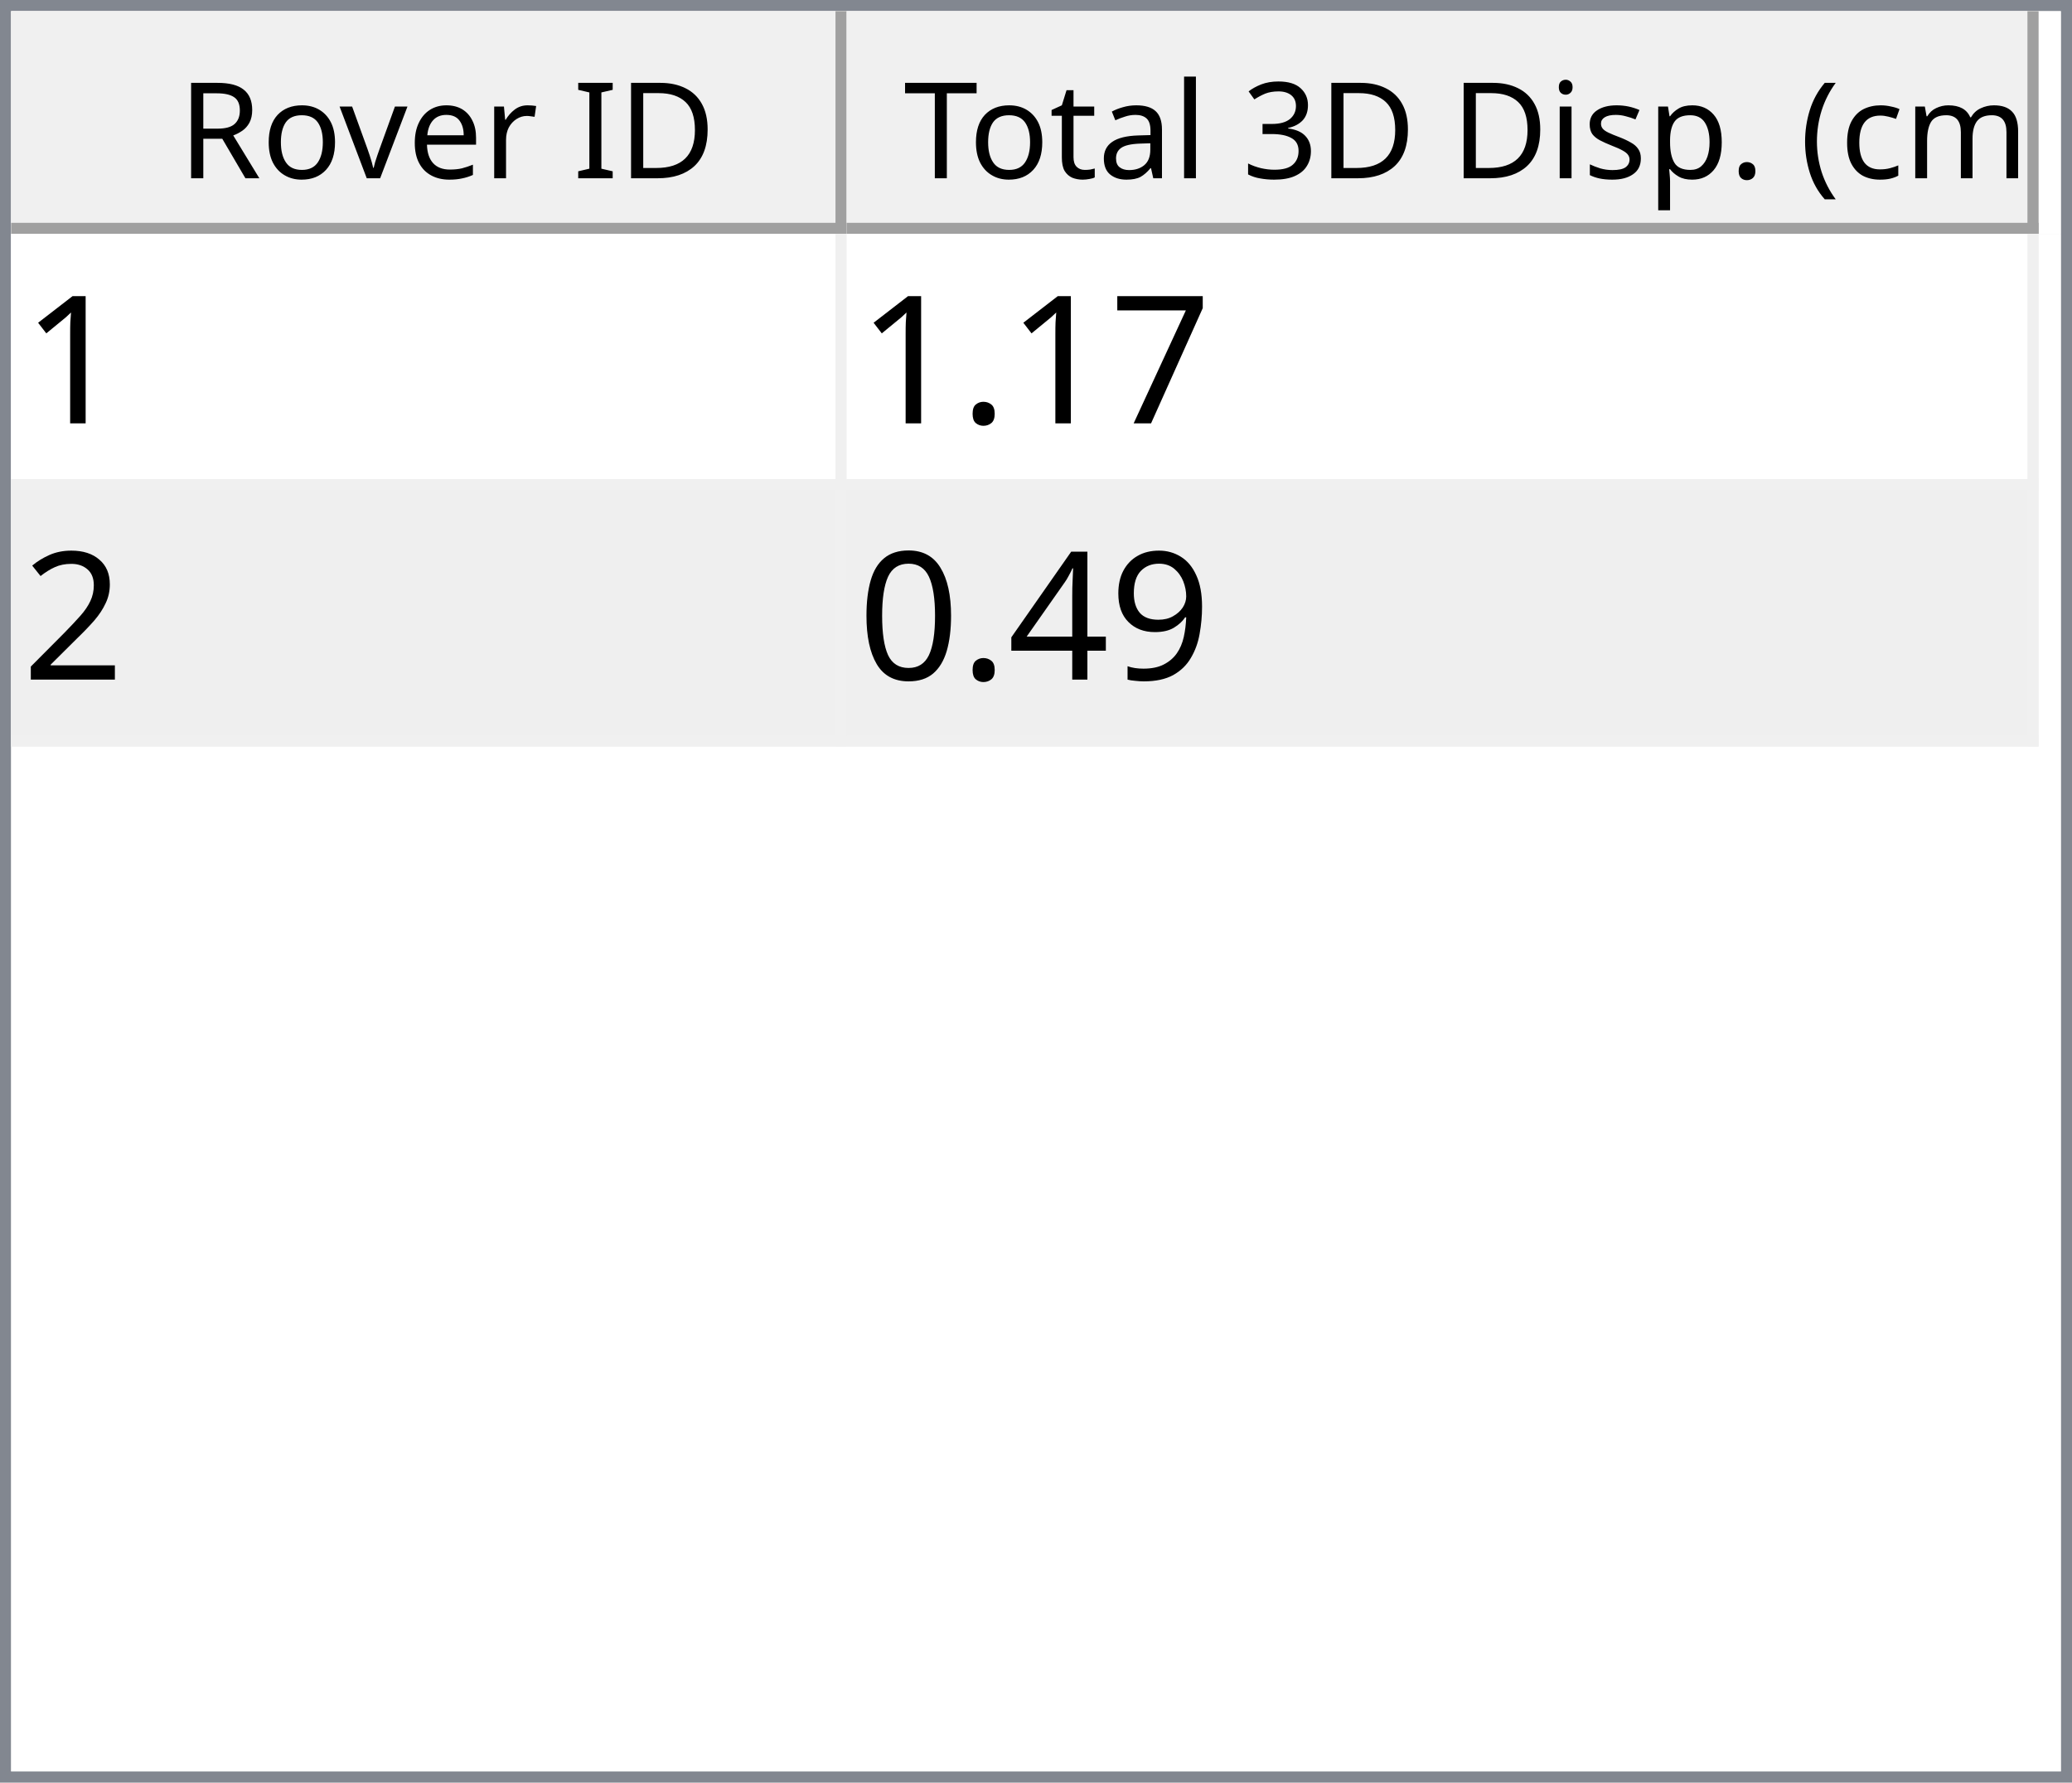
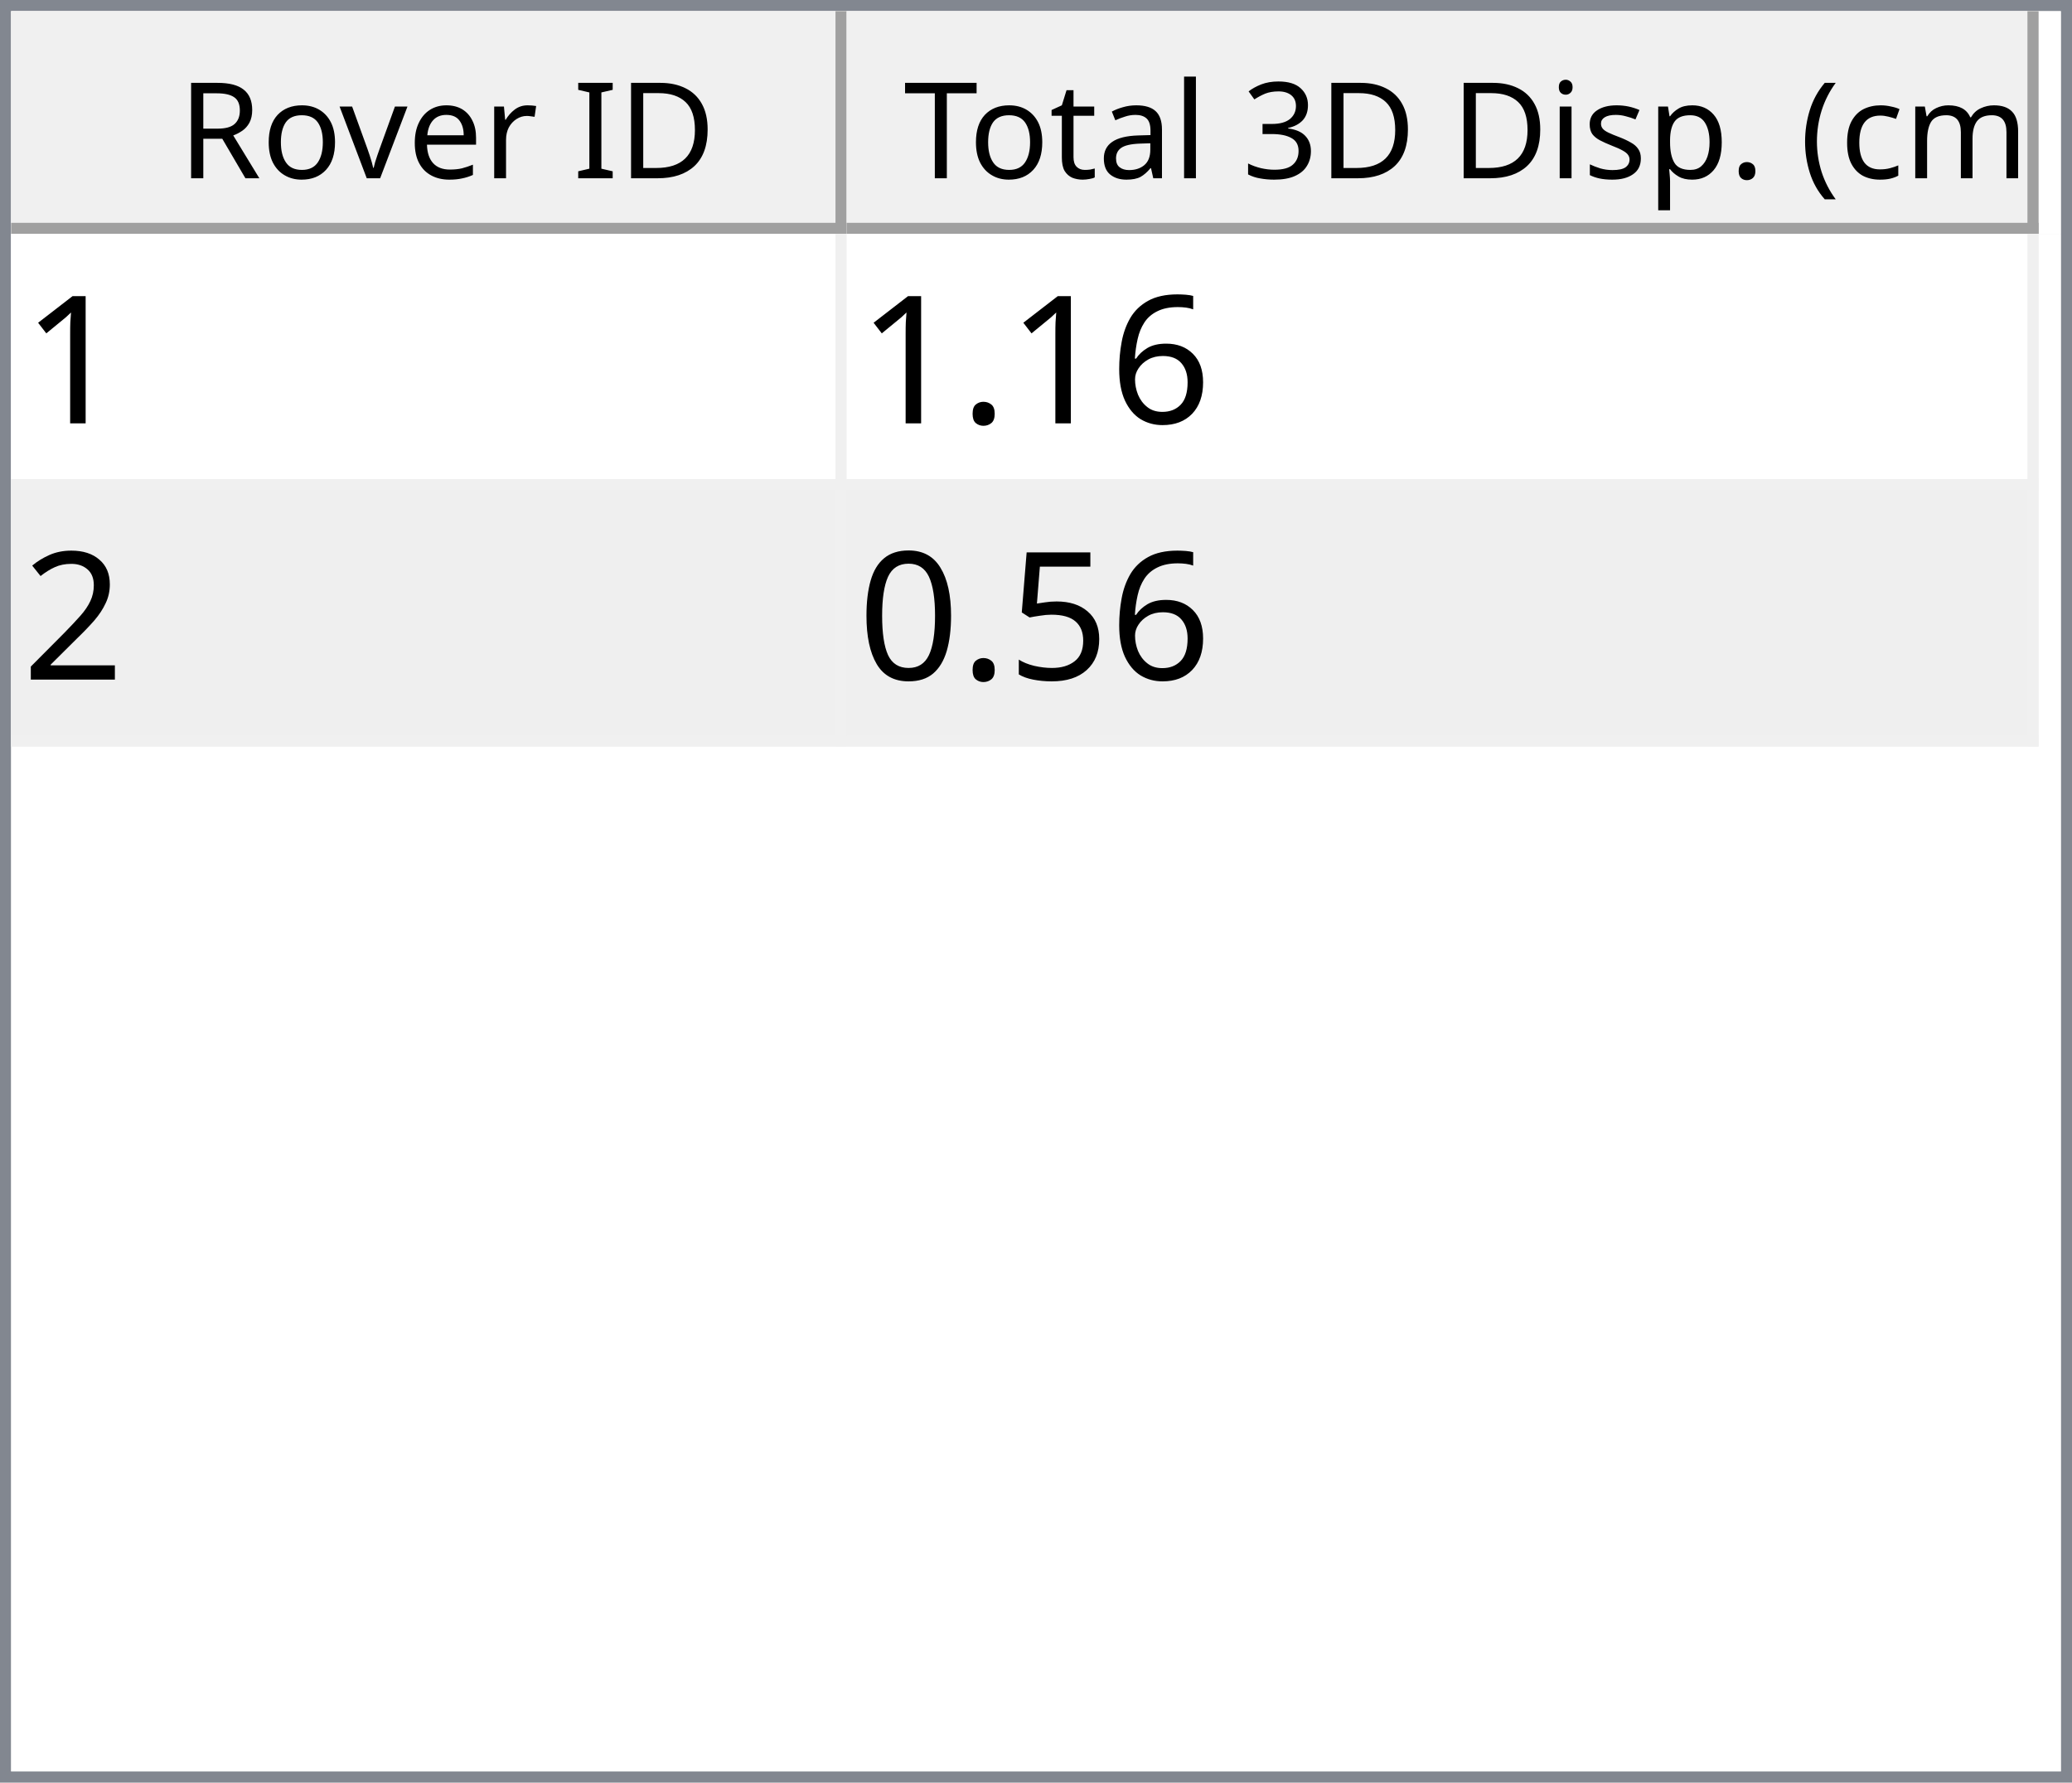
<svg xmlns="http://www.w3.org/2000/svg" style="fill-opacity:1; color-rendering:auto; color-interpolation:auto; text-rendering:auto; stroke:black; stroke-linecap:square; stroke-miterlimit:10; shape-rendering:auto; stroke-opacity:1; fill:black; stroke-dasharray:none; font-weight:normal; stroke-width:1; font-family:'Dialog'; font-style:normal; stroke-linejoin:miter; font-size:12px; stroke-dashoffset:0; image-rendering:auto;" width="186" height="160">
  <defs id="genericDefs" />
  <g>
    <defs id="defs1">
      <clipPath clipPathUnits="userSpaceOnUse" id="clipPath1">
        <path d="M0 0 L186 0 L186 160 L0 160 L0 0 Z" />
      </clipPath>
      <clipPath clipPathUnits="userSpaceOnUse" id="clipPath2">
        <path d="M0 0 L0 160 L186 160 L186 0 Z" />
      </clipPath>
      <clipPath clipPathUnits="userSpaceOnUse" id="clipPath3">
        <path d="M0 0 L0 20 L184 20 L184 0 Z" />
      </clipPath>
      <clipPath clipPathUnits="userSpaceOnUse" id="clipPath4">
        <path d="M0 0 L0 20 L75 20 L75 0 Z" />
      </clipPath>
      <clipPath clipPathUnits="userSpaceOnUse" id="clipPath5">
        <path d="M1 1 L1 19 L74 19 L74 1 Z" />
      </clipPath>
      <clipPath clipPathUnits="userSpaceOnUse" id="clipPath6">
        <path d="M0 0 L0 18 L73 18 L73 0 Z" />
      </clipPath>
      <clipPath clipPathUnits="userSpaceOnUse" id="clipPath7">
        <path d="M-0.5 -0.5 L-0.5 19.5 L74.5 19.5 L74.5 -0.5 Z" />
      </clipPath>
      <clipPath clipPathUnits="userSpaceOnUse" id="clipPath8">
        <path d="M0 0 L0 20 L107 20 L107 0 Z" />
      </clipPath>
      <clipPath clipPathUnits="userSpaceOnUse" id="clipPath9">
        <path d="M1 1 L1 19 L106 19 L106 1 Z" />
      </clipPath>
      <clipPath clipPathUnits="userSpaceOnUse" id="clipPath10">
        <path d="M0 0 L0 18 L105 18 L105 0 Z" />
      </clipPath>
      <clipPath clipPathUnits="userSpaceOnUse" id="clipPath11">
        <path d="M-0.5 -0.5 L-0.5 19.5 L106.5 19.5 L106.5 -0.5 Z" />
      </clipPath>
      <clipPath clipPathUnits="userSpaceOnUse" id="clipPath12">
        <path d="M0 0 L0 138 L184 138 L184 0 Z" />
      </clipPath>
      <clipPath clipPathUnits="userSpaceOnUse" id="clipPath13">
        <path d="M0 0 L0 46 L182 46 L182 0 Z" />
      </clipPath>
      <clipPath clipPathUnits="userSpaceOnUse" id="clipPath14">
        <path d="M-0.5 -0.5 L-0.5 45.5 L181.5 45.5 L181.5 -0.5 Z" />
      </clipPath>
      <clipPath clipPathUnits="userSpaceOnUse" id="clipPath15">
        <path d="M0 0 L0 22 L74 22 L74 0 Z" />
      </clipPath>
      <clipPath clipPathUnits="userSpaceOnUse" id="clipPath16">
        <path d="M0 0 L0 22 L106 22 L106 0 Z" />
      </clipPath>
      <font horiz-adv-x="64.551" id="font1">
        <font-face ascent="107.91" descent="25.098" units-per-em="100" style="font-style:normal; font-family:Segoe UI; font-weight:normal;" />
        <missing-glyph horiz-adv-x="64.551" d="M8.109 0 L8.109 68.266 L56.453 68.266 L56.453 0 L8.109 0 ZM15.328 7.234 L49.219 7.234 L49.219 61.031 L15.328 61.031 L15.328 7.234 Z" />
        <glyph unicode="D" horiz-adv-x="70.117" d="M9.188 0 L9.188 70.016 L28.516 70.016 Q65.531 70.016 65.531 35.891 Q65.531 19.672 55.25 9.836 Q44.969 0 27.734 0 L9.188 0 ZM17.391 62.594 L17.391 7.422 L27.828 7.422 Q41.609 7.422 49.273 14.797 Q56.938 22.172 56.938 35.688 Q56.938 62.594 28.328 62.594 L17.391 62.594 Z" />
        <glyph unicode="I" horiz-adv-x="26.611" d="M17.391 0 L9.188 0 L9.188 70.016 L17.391 70.016 L17.391 0 Z" />
        <glyph unicode=" " horiz-adv-x="27.393" d="" />
        <glyph unicode="r" horiz-adv-x="34.766" d="M34.188 41.891 Q32.078 43.5 28.125 43.5 Q23 43.5 19.555 38.672 Q16.109 33.844 16.109 25.484 L16.109 0 L8.109 0 L8.109 50 L16.109 50 L16.109 39.703 L16.312 39.703 Q18.016 44.969 21.531 47.922 Q25.047 50.875 29.391 50.875 Q32.516 50.875 34.188 50.203 L34.188 41.891 Z" />
        <glyph unicode="e" horiz-adv-x="52.295" d="M48.297 23 L12.984 23 Q13.188 14.656 17.484 10.109 Q21.781 5.562 29.297 5.562 Q37.75 5.562 44.828 11.141 L44.828 3.609 Q38.234 -1.172 27.391 -1.172 Q16.797 -1.172 10.742 5.641 Q4.688 12.453 4.688 24.812 Q4.688 36.469 11.305 43.82 Q17.922 51.172 27.734 51.172 Q37.547 51.172 42.922 44.828 Q48.297 38.484 48.297 27.203 L48.297 23 ZM40.094 29.781 Q40.047 36.719 36.75 40.578 Q33.453 44.438 27.594 44.438 Q21.922 44.438 17.969 40.383 Q14.016 36.328 13.094 29.781 L40.094 29.781 Z" />
        <glyph unicode="v" horiz-adv-x="47.9" d="M47.406 50 L27.484 0 L19.625 0 L0.688 50 L9.469 50 L22.172 13.672 Q23.578 9.672 23.922 6.688 L24.125 6.688 Q24.609 10.453 25.688 13.484 L38.969 50 L47.406 50 Z" />
        <glyph unicode="o" horiz-adv-x="58.594" d="M29 -1.172 Q17.922 -1.172 11.305 5.836 Q4.688 12.844 4.688 24.422 Q4.688 37.016 11.57 44.094 Q18.453 51.172 30.172 51.172 Q41.359 51.172 47.633 44.289 Q53.906 37.406 53.906 25.203 Q53.906 13.234 47.141 6.031 Q40.375 -1.172 29 -1.172 ZM29.594 44.438 Q21.875 44.438 17.383 39.188 Q12.891 33.938 12.891 24.703 Q12.891 15.828 17.43 10.695 Q21.969 5.562 29.594 5.562 Q37.359 5.562 41.531 10.594 Q45.703 15.625 45.703 24.906 Q45.703 34.281 41.531 39.359 Q37.359 44.438 29.594 44.438 Z" />
        <glyph unicode="R" horiz-adv-x="59.814" d="M59.375 0 L49.609 0 L37.891 19.625 Q36.281 22.359 34.766 24.289 Q33.25 26.219 31.664 27.438 Q30.078 28.656 28.25 29.219 Q26.422 29.781 24.125 29.781 L17.391 29.781 L17.391 0 L9.188 0 L9.188 70.016 L30.078 70.016 Q34.672 70.016 38.555 68.867 Q42.438 67.719 45.289 65.375 Q48.141 63.031 49.758 59.547 Q51.375 56.062 51.375 51.375 Q51.375 47.703 50.273 44.656 Q49.172 41.609 47.148 39.211 Q45.125 36.812 42.266 35.133 Q39.406 33.453 35.844 32.516 L35.844 32.328 Q37.594 31.547 38.891 30.547 Q40.188 29.547 41.359 28.18 Q42.531 26.812 43.68 25.078 Q44.828 23.344 46.234 21.047 L59.375 0 ZM17.391 62.594 L17.391 37.203 L28.516 37.203 Q31.594 37.203 34.203 38.133 Q36.812 39.062 38.719 40.797 Q40.625 42.531 41.703 45.047 Q42.781 47.562 42.781 50.688 Q42.781 56.297 39.141 59.445 Q35.5 62.594 28.609 62.594 L17.391 62.594 Z" />
        <glyph unicode=")" horiz-adv-x="30.176" d="M8.297 -15.922 L1.172 -15.922 Q16.406 2.344 16.406 26.812 Q16.406 51.469 1.078 70.016 L8.297 70.016 Q23.531 52.156 23.531 26.703 Q23.531 1.375 8.297 -15.922 Z" />
        <glyph unicode="m" horiz-adv-x="86.133" d="M79.109 0 L71.094 0 L71.094 28.719 Q71.094 37.016 68.531 40.727 Q65.969 44.438 59.906 44.438 Q54.781 44.438 51.195 39.75 Q47.609 35.062 47.609 28.516 L47.609 0 L39.594 0 L39.594 29.688 Q39.594 44.438 28.219 44.438 Q22.953 44.438 19.531 40.016 Q16.109 35.594 16.109 28.516 L16.109 0 L8.109 0 L8.109 50 L16.109 50 L16.109 42.094 L16.312 42.094 Q21.625 51.172 31.844 51.172 Q36.969 51.172 40.773 48.312 Q44.578 45.453 46 40.828 Q51.562 51.172 62.594 51.172 Q79.109 51.172 79.109 30.812 L79.109 0 Z" />
        <glyph unicode="c" horiz-adv-x="46.191" d="M42.188 2.297 Q36.422 -1.172 28.516 -1.172 Q17.828 -1.172 11.258 5.789 Q4.688 12.75 4.688 23.828 Q4.688 36.188 11.766 43.68 Q18.844 51.172 30.672 51.172 Q37.25 51.172 42.281 48.734 L42.281 40.531 Q36.719 44.438 30.375 44.438 Q22.703 44.438 17.797 38.945 Q12.891 33.453 12.891 24.516 Q12.891 15.719 17.508 10.641 Q22.125 5.562 29.891 5.562 Q36.422 5.562 42.188 9.906 L42.188 2.297 Z" />
        <glyph unicode="(" horiz-adv-x="30.176" d="M29.109 -15.922 L21.969 -15.922 Q6.844 1.375 6.844 26.703 Q6.844 52.156 21.969 70.016 L29.203 70.016 Q13.875 51.469 13.875 26.812 Q13.875 2.344 29.109 -15.922 Z" />
        <glyph unicode="." horiz-adv-x="21.68" d="M10.891 -1.078 Q8.641 -1.078 7.055 0.539 Q5.469 2.156 5.469 4.391 Q5.469 6.641 7.055 8.273 Q8.641 9.906 10.891 9.906 Q13.188 9.906 14.797 8.273 Q16.406 6.641 16.406 4.391 Q16.406 2.156 14.797 0.539 Q13.188 -1.078 10.891 -1.078 Z" />
        <glyph unicode="p" horiz-adv-x="58.789" d="M16.312 7.234 L16.109 7.234 L16.109 -23 L8.109 -23 L8.109 50 L16.109 50 L16.109 41.219 L16.312 41.219 Q22.219 51.172 33.594 51.172 Q43.266 51.172 48.688 44.461 Q54.109 37.75 54.109 26.469 Q54.109 13.922 48 6.375 Q41.891 -1.172 31.297 -1.172 Q21.578 -1.172 16.312 7.234 ZM16.109 27.391 L16.109 20.406 Q16.109 14.203 20.141 9.883 Q24.172 5.562 30.375 5.562 Q37.641 5.562 41.773 11.133 Q45.906 16.703 45.906 26.609 Q45.906 34.969 42.047 39.703 Q38.188 44.438 31.594 44.438 Q24.609 44.438 20.359 39.578 Q16.109 34.719 16.109 27.391 Z" />
        <glyph unicode="s" horiz-adv-x="42.432" d="M5.078 1.812 L5.078 10.406 Q11.625 5.562 19.484 5.562 Q30.031 5.562 30.031 12.594 Q30.031 14.594 29.125 15.992 Q28.219 17.391 26.68 18.461 Q25.141 19.531 23.07 20.383 Q21 21.234 18.609 22.172 Q15.281 23.484 12.766 24.828 Q10.25 26.172 8.57 27.859 Q6.891 29.547 6.031 31.695 Q5.172 33.844 5.172 36.719 Q5.172 40.234 6.789 42.945 Q8.406 45.656 11.086 47.484 Q13.766 49.312 17.211 50.242 Q20.656 51.172 24.312 51.172 Q30.812 51.172 35.938 48.922 L35.938 40.828 Q30.422 44.438 23.25 44.438 Q21 44.438 19.195 43.922 Q17.391 43.406 16.094 42.477 Q14.797 41.547 14.086 40.258 Q13.375 38.969 13.375 37.406 Q13.375 35.453 14.086 34.133 Q14.797 32.812 16.164 31.789 Q17.531 30.766 19.484 29.938 Q21.438 29.109 23.922 28.125 Q27.25 26.859 29.883 25.516 Q32.516 24.172 34.375 22.484 Q36.234 20.797 37.234 18.602 Q38.234 16.406 38.234 13.375 Q38.234 9.672 36.602 6.938 Q34.969 4.203 32.234 2.398 Q29.5 0.594 25.93 -0.289 Q22.359 -1.172 18.453 -1.172 Q10.75 -1.172 5.078 1.812 Z" />
        <glyph unicode="i" horiz-adv-x="24.219" d="M12.203 62.703 Q10.062 62.703 8.547 64.164 Q7.031 65.625 7.031 67.875 Q7.031 70.125 8.547 71.609 Q10.062 73.094 12.203 73.094 Q14.406 73.094 15.945 71.609 Q17.484 70.125 17.484 67.875 Q17.484 65.719 15.945 64.211 Q14.406 62.703 12.203 62.703 ZM16.109 0 L8.109 0 L8.109 50 L16.109 50 L16.109 0 Z" />
        <glyph unicode="3" horiz-adv-x="53.906" d="M46.531 19.828 Q46.531 15.094 44.75 11.211 Q42.969 7.328 39.719 4.57 Q36.469 1.812 31.93 0.297 Q27.391 -1.219 21.922 -1.219 Q11.922 -1.219 6 2.594 L6 11.188 Q13.094 5.609 22.219 5.609 Q25.875 5.609 28.828 6.539 Q31.781 7.469 33.906 9.227 Q36.031 10.984 37.18 13.477 Q38.328 15.969 38.328 19.094 Q38.328 32.812 18.797 32.812 L12.984 32.812 L12.984 39.594 L18.5 39.594 Q35.797 39.594 35.797 52.484 Q35.797 64.406 22.609 64.406 Q15.188 64.406 8.688 59.422 L8.688 67.188 Q15.375 71.188 24.609 71.188 Q29 71.188 32.57 69.969 Q36.141 68.75 38.68 66.555 Q41.219 64.359 42.609 61.281 Q44 58.203 44 54.5 Q44 40.672 30.031 36.719 L30.031 36.531 Q33.594 36.141 36.625 34.797 Q39.656 33.453 41.852 31.305 Q44.047 29.156 45.289 26.25 Q46.531 23.344 46.531 19.828 Z" />
        <glyph unicode="l" horiz-adv-x="24.219" d="M16.109 0 L8.109 0 L8.109 74.031 L16.109 74.031 L16.109 0 Z" />
        <glyph unicode="a" horiz-adv-x="50.879" d="M43.891 0 L35.891 0 L35.891 7.812 L35.688 7.812 Q30.469 -1.172 20.312 -1.172 Q12.844 -1.172 8.617 2.781 Q4.391 6.734 4.391 13.281 Q4.391 27.297 20.906 29.594 L35.891 31.688 Q35.891 44.438 25.594 44.438 Q16.547 44.438 9.281 38.281 L9.281 46.484 Q16.656 51.172 26.266 51.172 Q43.891 51.172 43.891 32.516 L43.891 0 ZM35.891 25.297 L23.828 23.641 Q18.266 22.859 15.43 20.875 Q12.594 18.891 12.594 13.875 Q12.594 10.203 15.211 7.883 Q17.828 5.562 22.172 5.562 Q28.125 5.562 32.008 9.742 Q35.891 13.922 35.891 20.312 L35.891 25.297 Z" />
        <glyph unicode="t" horiz-adv-x="33.887" d="M31.297 0.484 Q28.469 -1.078 23.828 -1.078 Q10.688 -1.078 10.688 13.578 L10.688 43.172 L2.094 43.172 L2.094 50 L10.688 50 L10.688 62.203 L18.703 64.797 L18.703 50 L31.297 50 L31.297 43.172 L18.703 43.172 L18.703 14.984 Q18.703 9.969 20.414 7.82 Q22.125 5.672 26.078 5.672 Q29.109 5.672 31.297 7.328 L31.297 0.484 Z" />
        <glyph unicode="T" horiz-adv-x="52.393" d="M50.594 62.594 L30.375 62.594 L30.375 0 L22.172 0 L22.172 62.594 L2 62.594 L2 70.016 L50.594 70.016 L50.594 62.594 Z" />
      </font>
      <font horiz-adv-x="75.0" id="font2">
        <font-face ascent="100.537" descent="21.973" units-per-em="100" style="font-style:normal; font-family:sans-serif; font-weight:normal;" />
        <missing-glyph horiz-adv-x="75.0" d="M12.5 0 L12.5 62.5 L62.5 62.5 L62.5 0 L12.5 0 ZM14.062 1.562 L60.938 1.562 L60.938 60.938 L14.062 60.938 L14.062 1.562 Z" />
        <glyph unicode="1" horiz-adv-x="55.615" d="M37.25 0 L28.469 0 L28.469 56 Q25.297 52.984 20.141 49.953 Q14.984 46.922 10.891 45.406 L10.891 53.906 Q18.266 57.375 23.781 62.305 Q29.297 67.234 31.594 71.875 L37.25 71.875 L37.25 0 Z" />
-         <glyph unicode="7" horiz-adv-x="55.615" d="M4.734 62.203 L4.734 70.656 L51.078 70.656 L51.078 63.812 Q44.234 56.547 37.523 44.484 Q30.812 32.422 27.156 19.672 Q24.516 10.688 23.781 0 L14.75 0 Q14.891 8.453 18.062 20.414 Q21.234 32.375 27.172 43.484 Q33.109 54.594 39.797 62.203 L4.734 62.203 Z" />
+         <glyph unicode="6" horiz-adv-x="55.615" d="M49.75 54.047 L41.016 53.375 Q39.844 58.547 37.703 60.891 Q34.125 64.656 28.906 64.656 Q24.703 64.656 21.531 62.312 Q17.391 59.281 14.992 53.469 Q12.594 47.656 12.5 36.922 Q15.672 41.75 20.266 44.094 Q24.859 46.438 29.891 46.438 Q38.672 46.438 44.852 39.969 Q51.031 33.5 51.031 23.25 Q51.031 16.5 48.125 10.719 Q45.219 4.938 40.141 1.859 Q35.062 -1.219 28.609 -1.219 Q17.625 -1.219 10.695 6.859 Q3.766 14.938 3.766 33.5 Q3.766 54.25 11.422 63.672 Q18.109 71.875 29.438 71.875 Q37.891 71.875 43.289 67.141 Q48.688 62.406 49.75 54.047 ZM13.875 23.188 Q13.875 18.656 15.797 14.508 Q17.719 10.359 21.188 8.18 Q24.656 6 28.469 6 Q34.031 6 38.039 10.492 Q42.047 14.984 42.047 22.703 Q42.047 30.125 38.086 34.398 Q34.125 38.672 28.125 38.672 Q22.172 38.672 18.023 34.398 Q13.875 30.125 13.875 23.188 Z" />
        <glyph unicode="." horiz-adv-x="27.783" d="M9.078 0 L9.078 10.016 L19.094 10.016 L19.094 0 L9.078 0 Z" />
        <glyph unicode="2" horiz-adv-x="55.615" d="M50.344 8.453 L50.344 0 L3.031 0 Q2.938 3.172 4.047 6.109 Q5.859 10.938 9.836 15.625 Q13.812 20.312 21.344 26.469 Q33.016 36.031 37.117 41.625 Q41.219 47.219 41.219 52.203 Q41.219 57.422 37.477 61.008 Q33.734 64.594 27.734 64.594 Q21.391 64.594 17.578 60.789 Q13.766 56.984 13.719 50.25 L4.688 51.172 Q5.609 61.281 11.664 66.578 Q17.719 71.875 27.938 71.875 Q38.234 71.875 44.242 66.164 Q50.25 60.453 50.25 52 Q50.25 47.703 48.492 43.555 Q46.734 39.406 42.656 34.812 Q38.578 30.219 29.109 22.219 Q21.188 15.578 18.945 13.211 Q16.703 10.844 15.234 8.453 L50.344 8.453 Z" />
-         <glyph unicode="9" horiz-adv-x="55.615" d="M5.469 16.547 L13.922 17.328 Q14.984 11.375 18.016 8.688 Q21.047 6 25.781 6 Q29.828 6 32.883 7.859 Q35.938 9.719 37.891 12.82 Q39.844 15.922 41.164 21.195 Q42.484 26.469 42.484 31.938 Q42.484 32.516 42.438 33.688 Q39.797 29.5 35.234 26.883 Q30.672 24.266 25.344 24.266 Q16.453 24.266 10.305 30.711 Q4.156 37.156 4.156 47.703 Q4.156 58.594 10.578 65.234 Q17 71.875 26.656 71.875 Q33.641 71.875 39.43 68.117 Q45.219 64.359 48.219 57.398 Q51.219 50.438 51.219 37.25 Q51.219 23.531 48.242 15.406 Q45.266 7.281 39.383 3.031 Q33.5 -1.219 25.594 -1.219 Q17.188 -1.219 11.867 3.445 Q6.547 8.109 5.469 16.547 ZM41.453 48.141 Q41.453 55.719 37.43 60.156 Q33.406 64.594 27.734 64.594 Q21.875 64.594 17.531 59.812 Q13.188 55.031 13.188 47.406 Q13.188 40.578 17.312 36.305 Q21.438 32.031 27.484 32.031 Q33.594 32.031 37.523 36.305 Q41.453 40.578 41.453 48.141 Z" />
-         <glyph unicode="4" horiz-adv-x="55.615" d="M32.328 0 L32.328 17.141 L1.266 17.141 L1.266 25.203 L33.938 71.578 L41.109 71.578 L41.109 25.203 L50.781 25.203 L50.781 17.141 L41.109 17.141 L41.109 0 L32.328 0 ZM32.328 25.203 L32.328 57.469 L9.906 25.203 L32.328 25.203 Z" />
+         <glyph unicode="5" horiz-adv-x="55.615" d="M4.156 18.75 L13.375 19.531 Q14.406 12.797 18.141 9.398 Q21.875 6 27.156 6 Q33.5 6 37.891 10.789 Q42.281 15.578 42.281 23.484 Q42.281 31 38.062 35.352 Q33.844 39.703 27 39.703 Q22.75 39.703 19.336 37.773 Q15.922 35.844 13.969 32.766 L5.719 33.844 L12.641 70.609 L48.25 70.609 L48.25 62.203 L19.672 62.203 L15.828 42.969 Q22.266 47.469 29.344 47.469 Q38.719 47.469 45.164 40.969 Q51.609 34.469 51.609 24.266 Q51.609 14.547 45.953 7.469 Q39.062 -1.219 27.156 -1.219 Q17.391 -1.219 11.211 4.25 Q5.031 9.719 4.156 18.75 Z" />
        <glyph unicode="0" horiz-adv-x="55.615" d="M4.156 35.297 Q4.156 48 6.766 55.742 Q9.375 63.484 14.523 67.68 Q19.672 71.875 27.484 71.875 Q33.25 71.875 37.594 69.555 Q41.938 67.234 44.773 62.867 Q47.609 58.5 49.219 52.227 Q50.828 45.953 50.828 35.297 Q50.828 22.703 48.242 14.969 Q45.656 7.234 40.508 3.008 Q35.359 -1.219 27.484 -1.219 Q17.141 -1.219 11.234 6.203 Q4.156 15.141 4.156 35.297 ZM13.188 35.297 Q13.188 17.672 17.312 11.836 Q21.438 6 27.484 6 Q33.547 6 37.672 11.859 Q41.797 17.719 41.797 35.297 Q41.797 52.984 37.672 58.789 Q33.547 64.594 27.391 64.594 Q21.344 64.594 17.719 59.469 Q13.188 52.938 13.188 35.297 Z" />
      </font>
    </defs>
    <g style="fill:white; stroke:white;">
      <rect x="0" y="0" width="186" style="clip-path:url(#clipPath1); stroke:none;" height="160" />
    </g>
    <g style="fill:white; text-rendering:optimizeSpeed; color-rendering:optimizeSpeed; image-rendering:optimizeSpeed; shape-rendering:crispEdges; stroke:white; color-interpolation:sRGB;">
      <rect x="0" width="186" height="160" y="0" style="stroke:none;" />
      <path style="stroke:none;" d="M0 160 L186 160 L186 0 L0 0 Z" />
    </g>
    <g style="fill:rgb(240,240,240); font-family:'Segoe UI'; stroke:rgb(240,240,240);">
      <rect x="0" y="0" width="186" style="clip-path:url(#clipPath2); stroke:none;" height="160" />
    </g>
    <g style="fill:rgb(130,135,144); font-family:'Segoe UI'; stroke:rgb(130,135,144);">
      <path d="M0 0 L186 0 L186 160 L0 160 L0 0 ZM1 1 L185 1 L185 159 L1 159 L1 1 Z" style="fill-rule:evenodd; clip-path:url(#clipPath2); stroke:none;" />
    </g>
    <g style="fill:white; font-family:'Segoe UI'; stroke:white;" transform="translate(1,1)">
      <rect x="0" y="0" width="184" style="clip-path:url(#clipPath3); stroke:none;" height="20" />
    </g>
    <g style="fill:rgb(240,240,240); font-family:'Segoe UI'; stroke:rgb(240,240,240);" transform="translate(1,1)">
      <rect x="0" y="0" width="75" style="clip-path:url(#clipPath4); stroke:none;" height="20" />
    </g>
    <g style="font-family:'Segoe UI';" transform="translate(2,2)">
      <text x="14" xml:space="preserve" y="14" style="clip-path:url(#clipPath6); stroke:none;">Rover ID</text>
    </g>
    <g style="fill:rgb(160,160,160); font-family:'Segoe UI'; stroke:rgb(160,160,160); stroke-linejoin:bevel;" transform="translate(1.5,1.5)">
      <line x1="74" x2="74" y1="0" style="fill:none; clip-path:url(#clipPath7);" y2="19" />
    </g>
    <g style="fill:rgb(160,160,160); font-family:'Segoe UI'; stroke:rgb(160,160,160); stroke-linejoin:bevel;" transform="matrix(1,0,0,1,1,1) translate(0.5,0.5)">
      <line x1="0" x2="74" y1="19" style="fill:none; clip-path:url(#clipPath7);" y2="19" />
    </g>
    <g style="fill:rgb(240,240,240); font-family:'Segoe UI'; stroke:rgb(240,240,240);" transform="translate(76,1)">
      <rect x="0" y="0" width="107" style="clip-path:url(#clipPath8); stroke:none;" height="20" />
    </g>
    <g style="font-family:'Segoe UI';" transform="translate(77,2)">
      <text x="1" xml:space="preserve" y="14" style="clip-path:url(#clipPath10); stroke:none;"> Total 3D Disp. (cm)</text>
    </g>
    <g style="fill:rgb(160,160,160); font-family:'Segoe UI'; stroke:rgb(160,160,160); stroke-linejoin:bevel;" transform="translate(76.5,1.5)">
      <line x1="106" x2="106" y1="0" style="fill:none; clip-path:url(#clipPath11);" y2="19" />
    </g>
    <g style="fill:rgb(160,160,160); font-family:'Segoe UI'; stroke:rgb(160,160,160); stroke-linejoin:bevel;" transform="matrix(1,0,0,1,76,1) translate(0.5,0.5)">
      <line x1="0" x2="106" y1="19" style="fill:none; clip-path:url(#clipPath11);" y2="19" />
    </g>
    <g style="fill:white; font-family:'Segoe UI'; stroke:white;" transform="translate(1,21)">
      <rect x="0" y="0" width="184" style="clip-path:url(#clipPath12); stroke:none;" height="138" />
    </g>
    <g style="fill:rgb(240,240,240); font-size:16px; font-family:sans-serif; stroke:rgb(240,240,240);" transform="translate(1,21)">
      <rect x="0" y="0" width="182" style="clip-path:url(#clipPath13); stroke:none;" height="46" />
      <line transform="translate(0.5,0.5)" x1="0" x2="181" y1="22" style="clip-path:url(#clipPath14); fill:none; stroke-linejoin:bevel;" y2="22" />
    </g>
    <g transform="matrix(1,0,0,1,1,21) translate(0.5,0.5)" style="fill:rgb(240,240,240); font-size:16px; font-family:sans-serif; stroke:rgb(240,240,240); stroke-linejoin:bevel;">
      <line x1="0" x2="181" y1="45" style="fill:none; clip-path:url(#clipPath14);" y2="45" />
    </g>
    <g transform="matrix(1,0,0,1,1,21) translate(0.5,0.5)" style="fill:rgb(240,240,240); font-size:16px; font-family:sans-serif; stroke:rgb(240,240,240); stroke-linejoin:bevel;">
      <line x1="74" x2="74" y1="0" style="fill:none; clip-path:url(#clipPath14);" y2="45" />
    </g>
    <g transform="matrix(1,0,0,1,1,21) translate(0.5,0.5)" style="fill:rgb(240,240,240); font-size:16px; font-family:sans-serif; stroke:rgb(240,240,240); stroke-linejoin:bevel;">
      <line x1="181" x2="181" y1="0" style="fill:none; clip-path:url(#clipPath14);" y2="45" />
    </g>
    <g style="fill:white; font-size:16px; font-family:sans-serif; stroke:white;" transform="matrix(1,0,0,1,1,21)">
      <rect x="0" y="0" width="74" style="clip-path:url(#clipPath15); stroke:none;" height="22" />
      <text x="1" y="17" style="fill:black; clip-path:url(#clipPath15); stroke:none;" xml:space="preserve">1</text>
    </g>
    <g style="fill:white; font-size:16px; font-family:sans-serif; stroke:white;" transform="matrix(1,0,0,1,1,21) translate(75,0)">
      <rect x="0" y="0" width="106" style="clip-path:url(#clipPath16); stroke:none;" height="22" />
-       <text x="1" y="17" style="fill:black; clip-path:url(#clipPath16); stroke:none;" xml:space="preserve">1.17</text>
+       <text x="1" y="17" style="fill:black; clip-path:url(#clipPath16); stroke:none;" xml:space="preserve">1.16</text>
    </g>
    <g style="fill:rgb(239,239,239); font-size:16px; font-family:sans-serif; stroke:rgb(239,239,239);" transform="matrix(1,0,0,1,1,21) translate(0,23)">
      <rect x="0" y="0" width="74" style="clip-path:url(#clipPath15); stroke:none;" height="22" />
      <text x="1" y="17" style="fill:black; clip-path:url(#clipPath15); stroke:none;" xml:space="preserve">2</text>
    </g>
    <g style="fill:rgb(239,239,239); font-size:16px; font-family:sans-serif; stroke:rgb(239,239,239);" transform="matrix(1,0,0,1,1,21) translate(75,23)">
      <rect x="0" y="0" width="106" style="clip-path:url(#clipPath16); stroke:none;" height="22" />
-       <text x="1" y="17" style="fill:black; clip-path:url(#clipPath16); stroke:none;" xml:space="preserve">0.49</text>
+       <text x="1" y="17" style="fill:black; clip-path:url(#clipPath16); stroke:none;" xml:space="preserve">0.56</text>
    </g>
  </g>
</svg>
